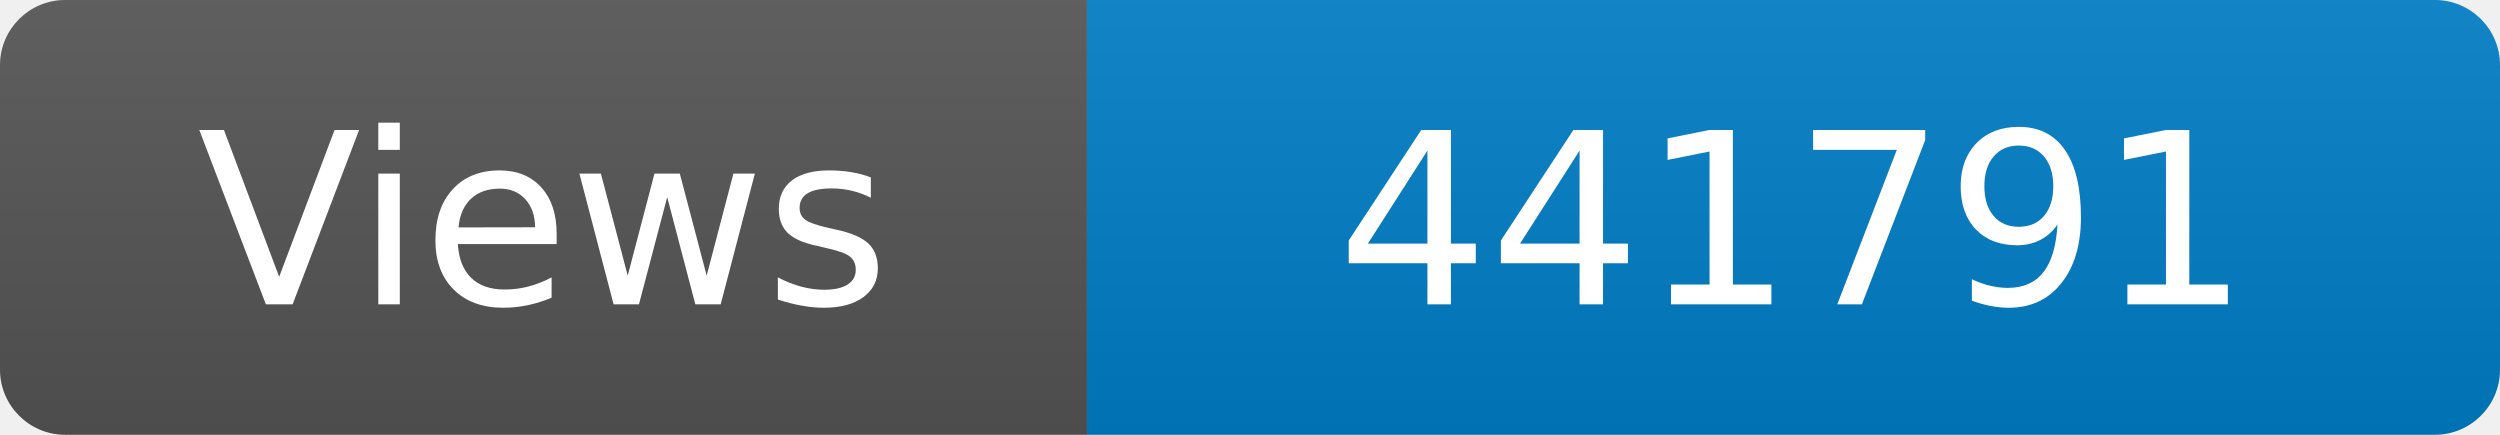
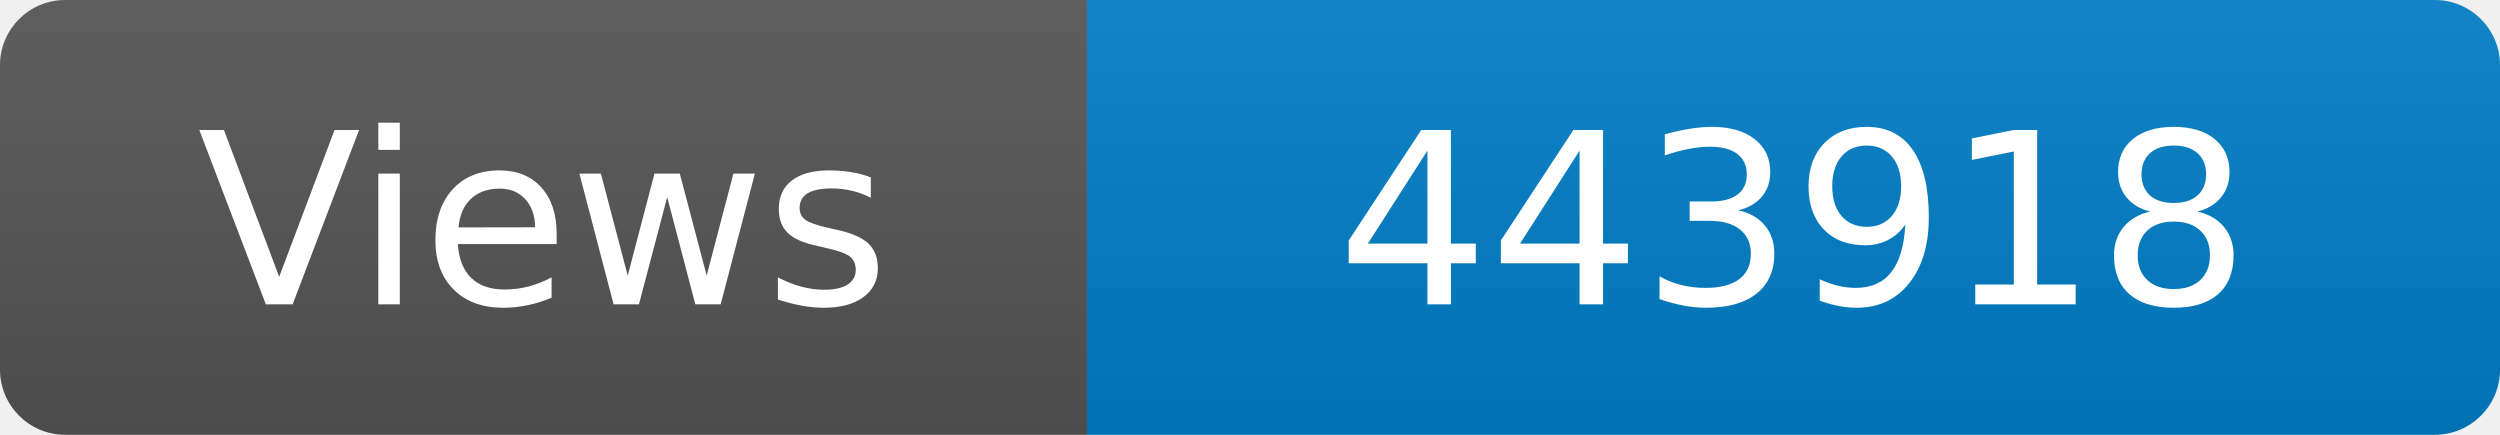
<svg xmlns="http://www.w3.org/2000/svg" width="115" height="20" role="img" aria-label="Maintained?: yes">
  <linearGradient id="s" x2="0" y2="100%">
    <stop offset="0" stop-color="#bbb" stop-opacity=".1" />
    <stop offset="1" stop-opacity=".1" />
  </linearGradient>
  <clipPath id="r">
    <rect width="115" height="20" rx="3" fill="#fff" />
  </clipPath>
  <g clip-path="url(#r)">
    <rect width="50" height="20" fill="#555" />
    <rect x="50" width="160" height="20" fill="#007ec6" />
    <rect width="115" height="20" fill="url(#s)" />
  </g>
  <g fill="#fff" text-anchor="middle" font-family="Verdana,Geneva,DejaVu Sans,sans-serif" font-size="110">
    <text x="250" y="140" transform="scale(.1)" fill="#fff">Views</text>
-     <text x="825" y="140" transform="scale(.1)" fill="#fff">441791</text>
+     <text x="825" y="140" transform="scale(.1)" fill="#fff">443918</text>
  </g>
</svg>
